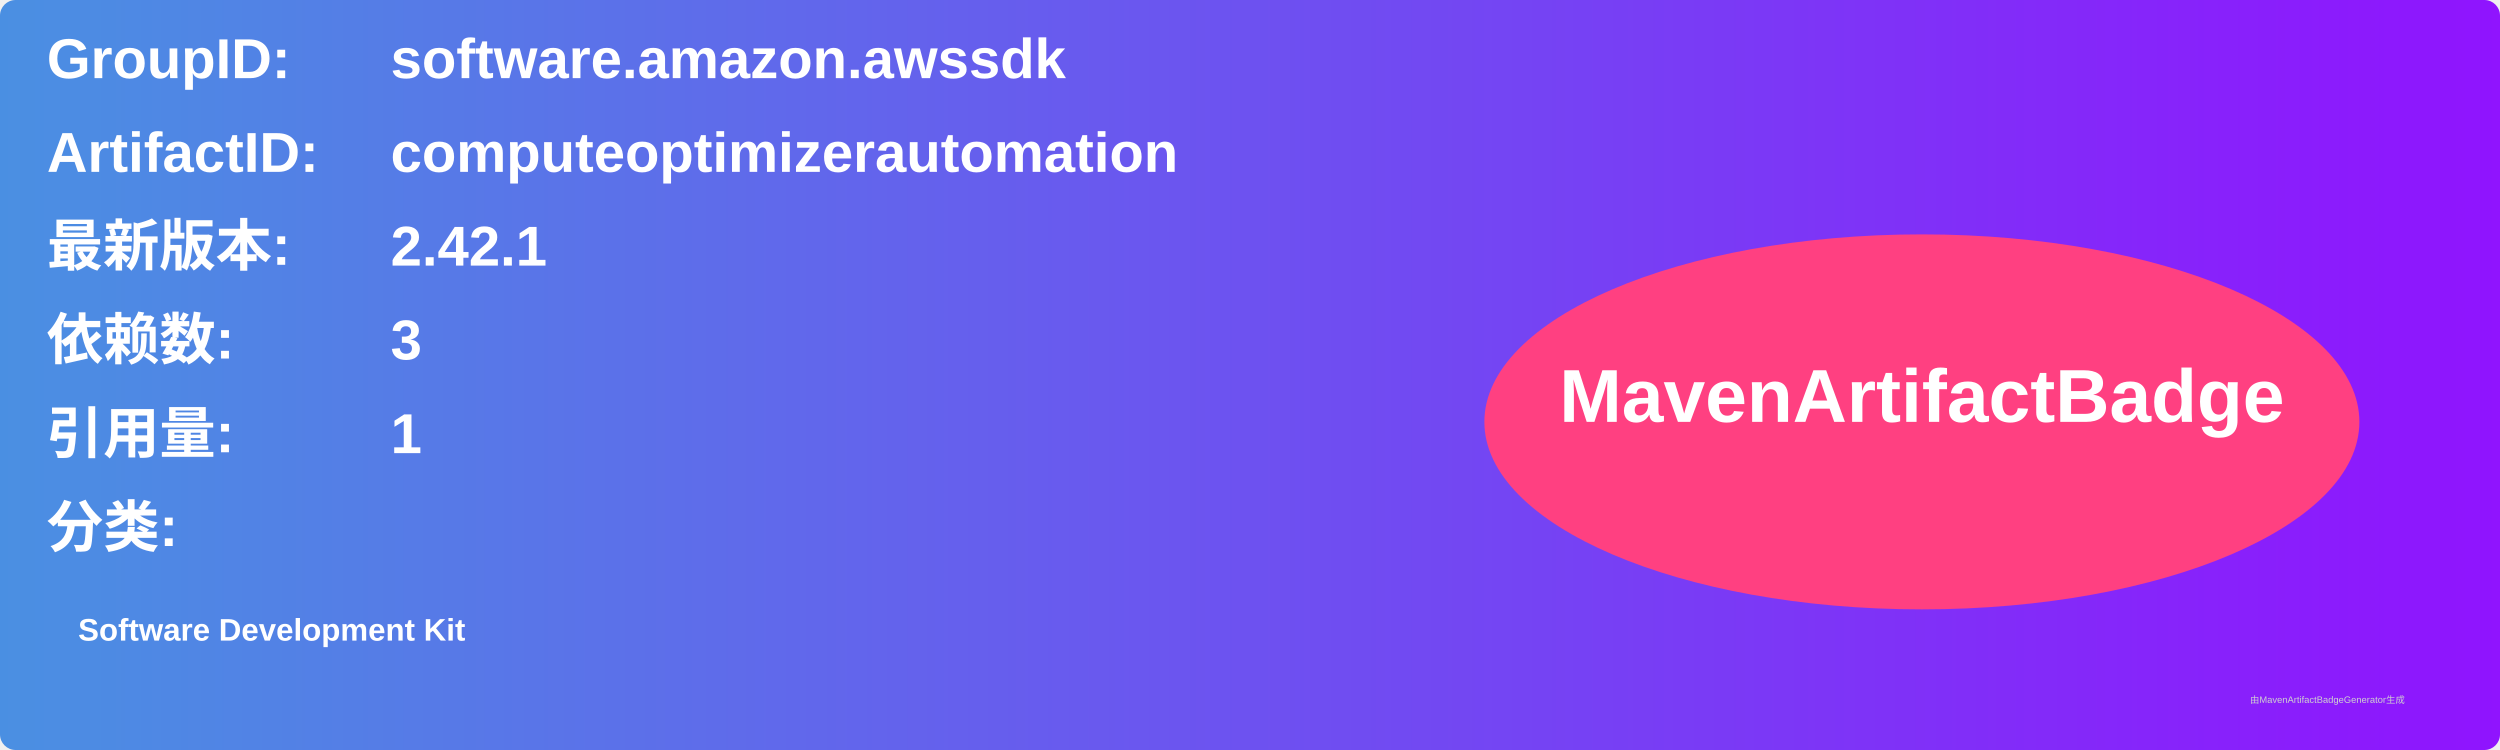
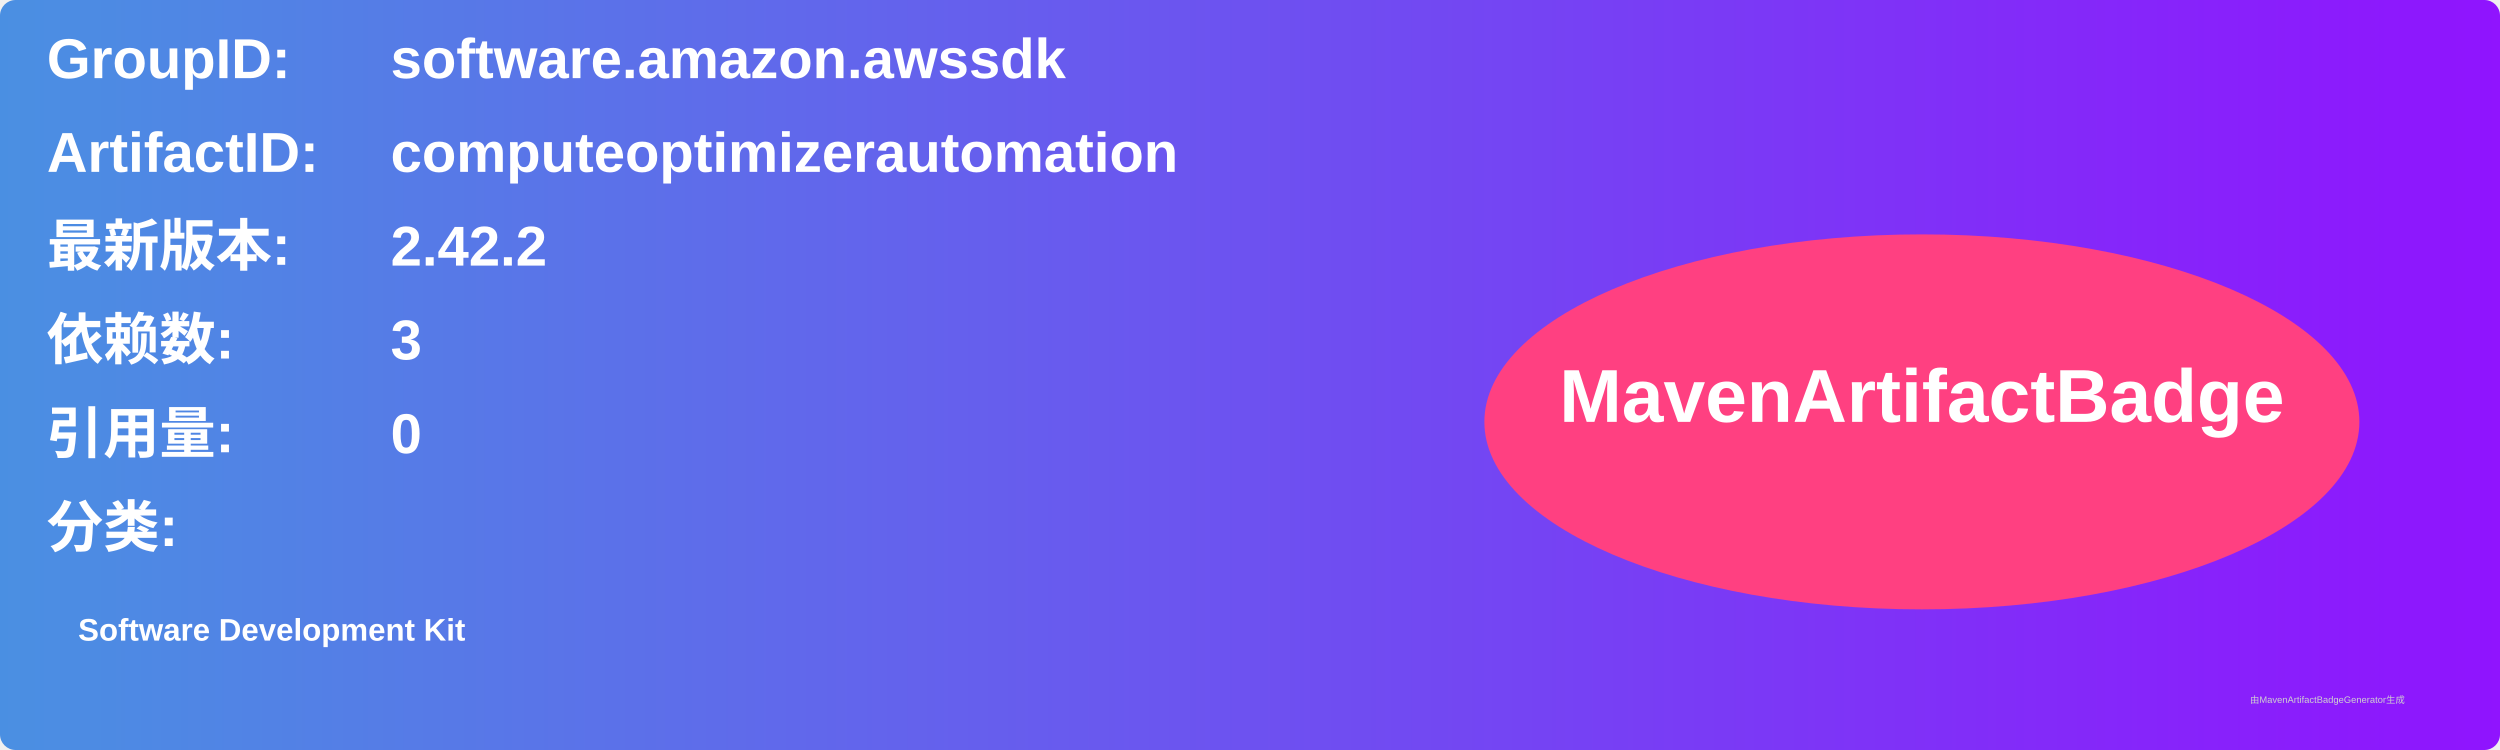
<svg xmlns="http://www.w3.org/2000/svg" width="800" height="240" viewBox="0 0 800 240">
  <linearGradient id="grad" x1="0%" y1="0%" x2="100%" y2="0%">
    <stop offset="0%" stop-color="#4a90e2" />
    <stop offset="100%" stop-color="#9013fe" />
  </linearGradient>
  <rect width="100%" height="100%" rx="5" ry="5" fill="url(#grad)" />
  <g transform="translate(15, 15)">
    <text x="0" y="10" font-family="Arial" font-size="18" fill="white" font-weight="bold" width="260">GroupID:</text>
    <text x="110" y="10" font-family="Arial" font-size="18" fill="white" font-weight="bold" width="460">software.amazon.awssdk</text>
    <text x="0" y="40" font-family="Arial" font-size="18" fill="white" font-weight="bold" width="260">ArtifactID:</text>
    <text x="110" y="40" font-family="Arial" font-size="18" fill="white" font-weight="bold" width="460">computeoptimizerautomation</text>
    <text x="0" y="70" font-family="Arial" font-size="18" fill="white" font-weight="bold">最新版本:</text>
    <text x="110" y="70" font-family="Arial" font-size="18" fill="white" font-weight="bold">
-       <tspan font-weight="bold">2.42.1</tspan>
+       <tspan font-weight="bold">2.42.2</tspan>
    </text>
    <text x="0" y="100" font-family="Arial" font-size="18" fill="white" font-weight="bold">依赖数: </text>
    <text x="110" y="100" font-family="Arial" font-size="18" fill="white">
      <tspan font-weight="bold">3</tspan>
    </text>
    <text x="0" y="130" font-family="Arial" font-size="18" fill="white" font-weight="bold">引用量: </text>
    <text x="110" y="130" font-family="Arial" font-size="18" fill="white">
-       <tspan font-weight="bold">1</tspan>
+       <tspan font-weight="bold">0</tspan>
    </text>
    <text x="0" y="160" font-family="Arial" font-size="18" fill="white" font-weight="bold">分类:</text>
    <text x="10" y="190" font-family="Arial" font-size="10" fill="white">
      <tspan font-weight="bold">Software Development Kit</tspan>
    </text>
    <ellipse cx="600" cy="120" rx="140" ry="60" fill="#ff4081" />
    <text x="600" y="120" text-anchor="middle" font-family="Arial" font-size="24" fill="white" font-weight="bold">MavenArtifactBadge</text>
  </g>
  <text x="720" y="225" font-family="Arial" font-size="3" fill="#d0d0d0">由MavenArtifactBadgeGenerator生成</text>
</svg>
